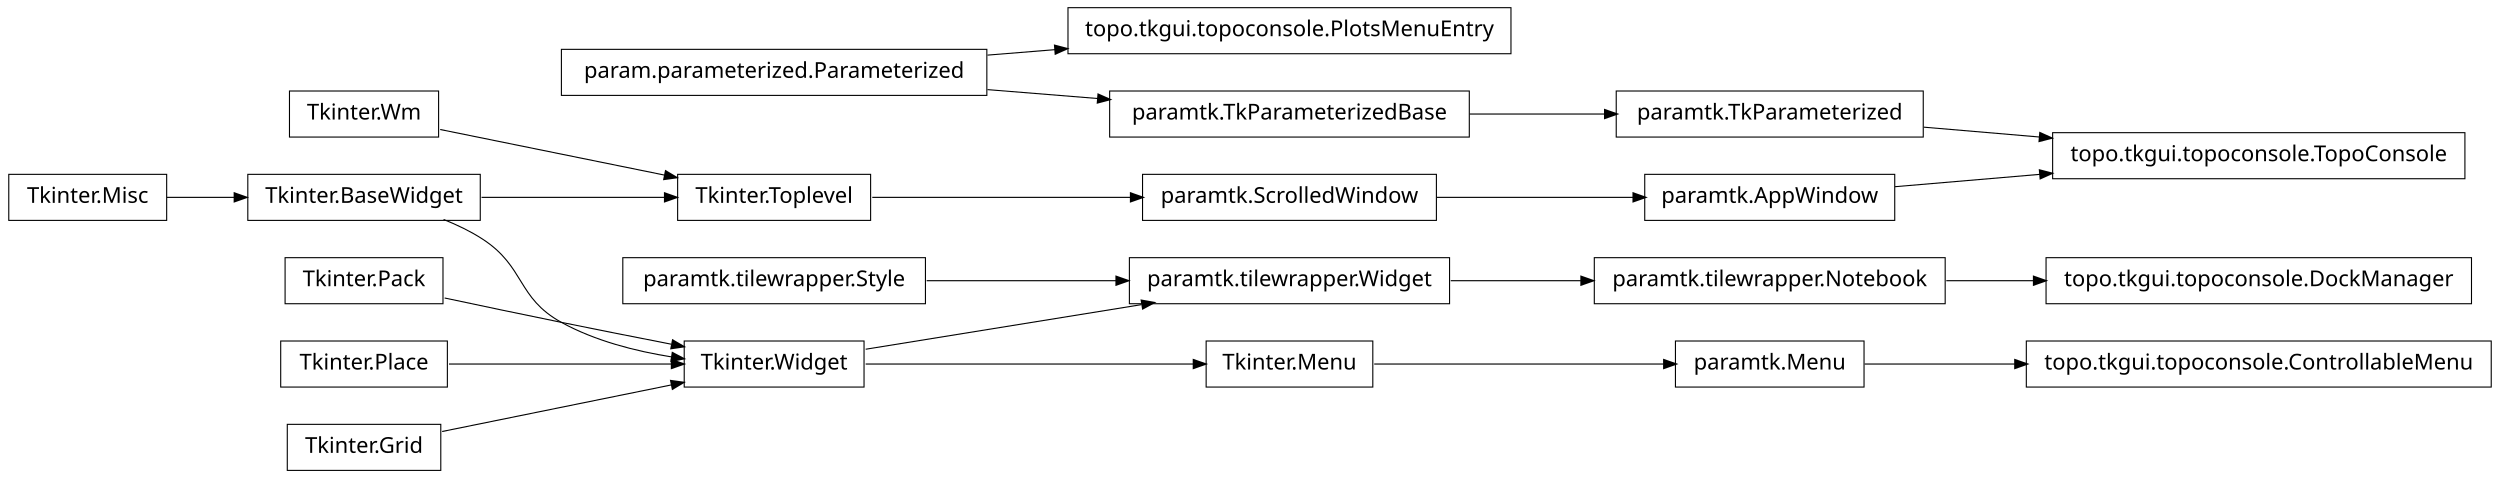
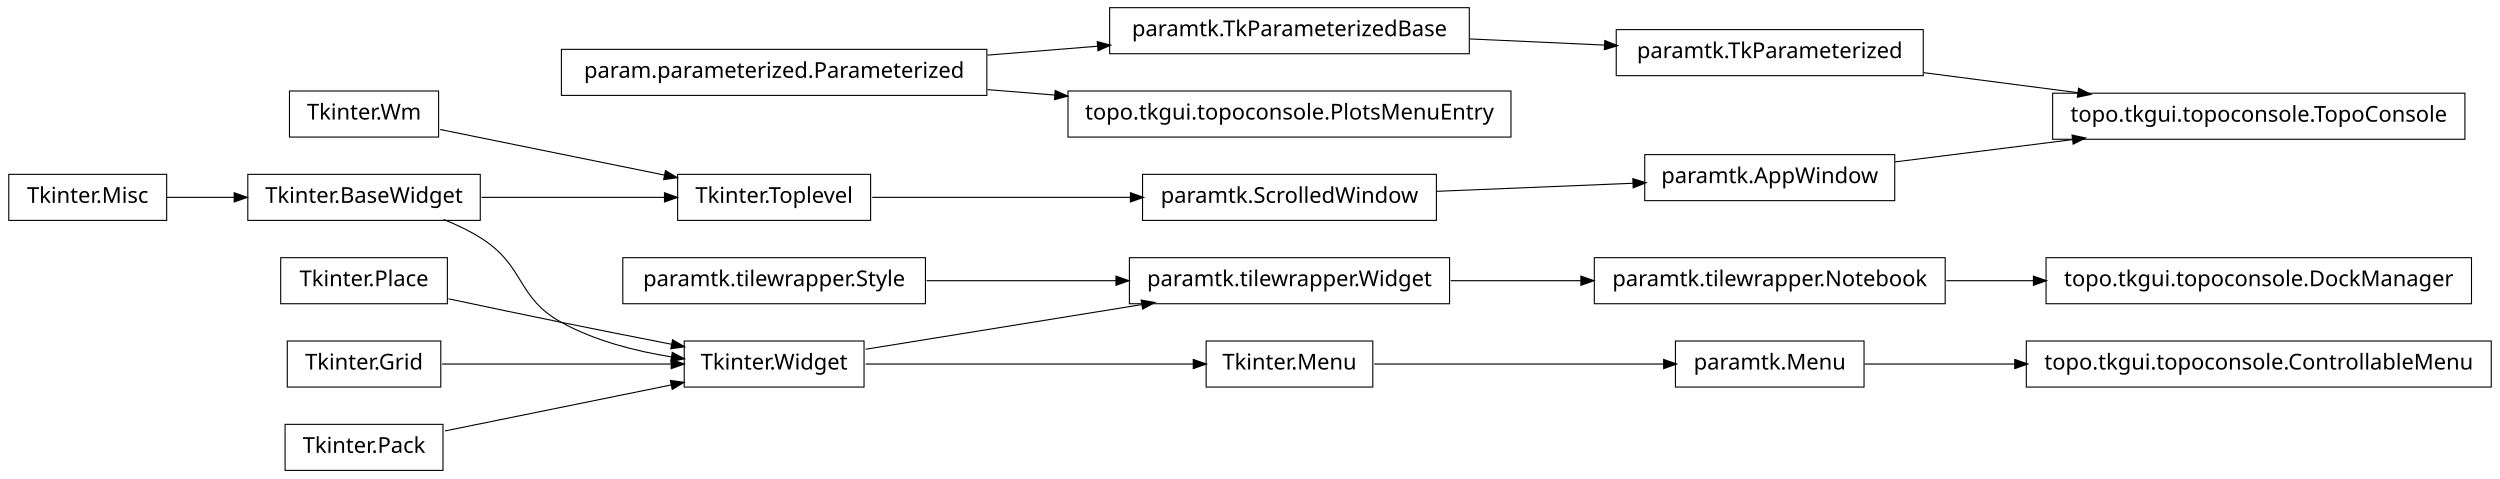
<svg xmlns="http://www.w3.org/2000/svg" width="1140pt" height="218pt" viewBox="0.00 0.00 1140.00 218.00">
  <g id="graph1" class="graph" transform="scale(1 1) rotate(0) translate(4 214)">
    <polygon fill="white" stroke="white" points="-4,5 -4,-214 1137,-214 1137,5 -4,5" />
    <g id="node1" class="node">
      <polygon fill="none" stroke="black" stroke-width="0.5" points="883,-96.5 723,-96.5 723,-75.5 883,-75.5 883,-96.5" />
      <text text-anchor="middle" x="803" y="-83.5" font-family="Vera" font-size="10.00">paramtk.tilewrapper.Notebook</text>
    </g>
-     <g id="node35" class="node">
+     <g id="node32" class="node">
      <polygon fill="none" stroke="black" stroke-width="0.5" points="1123,-96.5 929,-96.5 929,-75.5 1123,-75.5 1123,-96.5" />
      <text text-anchor="middle" x="1026" y="-83.5" font-family="Vera" font-size="10.00">topo.tkgui.topoconsole.DockManager</text>
    </g>
-     <g id="edge34" class="edge">
+     <g id="edge30" class="edge">
      <path fill="none" stroke="black" stroke-width="0.5" d="M883.508,-86C896.394,-86 909.88,-86 923.2,-86" />
      <polygon fill="black" stroke="black" points="923.493,-87.75 928.493,-86 923.493,-84.25 923.493,-87.75" />
    </g>
    <g id="node2" class="node">
      <polygon fill="none" stroke="black" stroke-width="0.5" points="657,-96.5 511,-96.5 511,-75.5 657,-75.5 657,-96.5" />
      <text text-anchor="middle" x="584" y="-83.5" font-family="Vera" font-size="10.00">paramtk.tilewrapper.Widget</text>
    </g>
    <g id="edge2" class="edge">
      <path fill="none" stroke="black" stroke-width="0.5" d="M657.533,-86C676.582,-86 697.265,-86 716.896,-86" />
      <polygon fill="black" stroke="black" points="717.132,-87.75 722.132,-86 717.132,-84.25 717.132,-87.75" />
    </g>
    <g id="node4" class="node">
      <polygon fill="none" stroke="black" stroke-width="0.5" points="196,-172.5 128,-172.5 128,-151.5 196,-151.5 196,-172.5" />
      <text text-anchor="middle" x="162" y="-159.5" font-family="Vera" font-size="10.00">Tkinter.Wm</text>
    </g>
-     <g id="node5" class="node">
+     <g id="node9" class="node">
      <polygon fill="none" stroke="black" stroke-width="0.5" points="393,-134.5 305,-134.5 305,-113.5 393,-113.5 393,-134.5" />
      <text text-anchor="middle" x="349" y="-121.5" font-family="Vera" font-size="10.00">Tkinter.Toplevel</text>
    </g>
-     <g id="edge6" class="edge">
+     <g id="edge10" class="edge">
      <path fill="none" stroke="black" stroke-width="0.5" d="M196.735,-154.942C225.509,-149.094 266.771,-140.71 299.085,-134.143" />
      <polygon fill="black" stroke="black" points="299.64,-135.816 304.191,-133.106 298.943,-132.386 299.64,-135.816" />
    </g>
-     <g id="node28" class="node">
+     <g id="node5" class="node">
+       <polygon fill="none" stroke="black" stroke-width="0.5" points="390,-58.5 308,-58.5 308,-37.5 390,-37.5 390,-58.5" />
+       <text text-anchor="middle" x="349" y="-45.5" font-family="Vera" font-size="10.00">Tkinter.Widget</text>
+     </g>
+     <g id="edge4" class="edge">
+       <path fill="none" stroke="black" stroke-width="0.5" d="M390.743,-54.75C425.581,-60.383 475.909,-68.522 516.472,-75.081" />
+       <polygon fill="black" stroke="black" points="516.659,-76.883 521.875,-75.954 517.218,-73.428 516.659,-76.883" />
+     </g>
+     <g id="node27" class="node">
+       <polygon fill="none" stroke="black" stroke-width="0.5" points="622,-58.5 546,-58.5 546,-37.5 622,-37.5 622,-58.5" />
+       <text text-anchor="middle" x="584" y="-45.5" font-family="Vera" font-size="10.00">Tkinter.Menu</text>
+     </g>
+     <g id="edge36" class="edge">
+       <path fill="none" stroke="black" stroke-width="0.5" d="M390.743,-48C432.821,-48 497.495,-48 540.269,-48" />
+       <polygon fill="black" stroke="black" points="540.373,-49.75 545.373,-48 540.373,-46.25 540.373,-49.75" />
+     </g>
+     <g id="node7" class="node">
+       <polygon fill="none" stroke="black" stroke-width="0.5" points="418,-96.5 280,-96.5 280,-75.5 418,-75.5 418,-96.5" />
+       <text text-anchor="middle" x="349" y="-83.5" font-family="Vera" font-size="10.00">paramtk.tilewrapper.Style</text>
+     </g>
+     <g id="edge6" class="edge">
+       <path fill="none" stroke="black" stroke-width="0.5" d="M418.554,-86C445.693,-86 476.951,-86 504.939,-86" />
+       <polygon fill="black" stroke="black" points="505.125,-87.75 510.125,-86 505.125,-84.25 505.125,-87.75" />
+     </g>
+     <g id="node30" class="node">
      <polygon fill="none" stroke="black" stroke-width="0.5" points="651,-134.5 517,-134.5 517,-113.5 651,-113.5 651,-134.5" />
      <text text-anchor="middle" x="584" y="-121.5" font-family="Vera" font-size="10.00">paramtk.ScrolledWindow</text>
    </g>
-     <g id="edge26" class="edge">
+     <g id="edge28" class="edge">
      <path fill="none" stroke="black" stroke-width="0.5" d="M393.755,-124C427.019,-124 473.106,-124 511.588,-124" />
      <polygon fill="black" stroke="black" points="511.724,-125.75 516.724,-124 511.724,-122.25 511.724,-125.75" />
    </g>
-     <g id="node6" class="node">
+     <g id="node10" class="node">
      <polygon fill="none" stroke="black" stroke-width="0.5" points="215,-134.5 109,-134.5 109,-113.5 215,-113.5 215,-134.5" />
      <text text-anchor="middle" x="162" y="-121.5" font-family="Vera" font-size="10.00">Tkinter.BaseWidget</text>
    </g>
-     <g id="edge4" class="edge">
+     <g id="edge14" class="edge">
+       <path fill="none" stroke="black" stroke-width="0.5" d="M198.273,-113.923C204.431,-111.47 210.58,-108.515 216,-105 235.519,-92.341 231.616,-78.213 252,-67 267.261,-58.605 285.669,-53.88 302.329,-51.235" />
+       <polygon fill="black" stroke="black" points="302.748,-52.942 307.438,-50.479 302.236,-49.48 302.748,-52.942" />
+     </g>
+     <g id="edge8" class="edge">
      <path fill="none" stroke="black" stroke-width="0.5" d="M215.587,-124C241.894,-124 273.39,-124 299.173,-124" />
      <polygon fill="black" stroke="black" points="299.25,-125.75 304.25,-124 299.25,-122.25 299.25,-125.75" />
    </g>
-     <g id="node17" class="node">
-       <polygon fill="none" stroke="black" stroke-width="0.5" points="390,-58.5 308,-58.5 308,-37.5 390,-37.5 390,-58.5" />
-       <text text-anchor="middle" x="349" y="-45.5" font-family="Vera" font-size="10.00">Tkinter.Widget</text>
+     <g id="node13" class="node">
+       <polygon fill="none" stroke="black" stroke-width="0.5" points="200,-96.5 124,-96.5 124,-75.5 200,-75.5 200,-96.5" />
+       <text text-anchor="middle" x="162" y="-83.5" font-family="Vera" font-size="10.00">Tkinter.Place</text>
    </g>
-     <g id="edge12" class="edge">
-       <path fill="none" stroke="black" stroke-width="0.5" d="M198.273,-113.923C204.431,-111.47 210.58,-108.515 216,-105 235.519,-92.341 231.616,-78.213 252,-67 267.261,-58.605 285.669,-53.88 302.329,-51.235" />
-       <polygon fill="black" stroke="black" points="302.748,-52.942 307.438,-50.479 302.236,-49.48 302.748,-52.942" />
-     </g>
-     <g id="node9" class="node">
-       <polygon fill="none" stroke="black" stroke-width="0.5" points="198,-96.5 126,-96.5 126,-75.5 198,-75.5 198,-96.5" />
-       <text text-anchor="middle" x="162" y="-83.5" font-family="Vera" font-size="10.00">Tkinter.Pack</text>
-     </g>
-     <g id="edge14" class="edge">
-       <path fill="none" stroke="black" stroke-width="0.5" d="M198.757,-78.113C215.056,-74.649 234.473,-70.566 252,-67 268.316,-63.68 286.199,-60.147 302.117,-57.04" />
+     <g id="edge18" class="edge">
+       <path fill="none" stroke="black" stroke-width="0.5" d="M200.515,-77.74C216.441,-74.358 235.099,-70.439 252,-67 268.316,-63.68 286.199,-60.147 302.117,-57.04" />
      <polygon fill="black" stroke="black" points="302.862,-58.677 307.435,-56.003 302.193,-55.242 302.862,-58.677" />
    </g>
-     <g id="node10" class="node">
-       <polygon fill="none" stroke="black" stroke-width="0.5" points="200,-58.5 124,-58.5 124,-37.5 200,-37.5 200,-58.5" />
-       <text text-anchor="middle" x="162" y="-45.5" font-family="Vera" font-size="10.00">Tkinter.Place</text>
+     <g id="node14" class="node">
+       <polygon fill="none" stroke="black" stroke-width="0.5" points="197,-58.5 127,-58.5 127,-37.5 197,-37.5 197,-58.5" />
+       <text text-anchor="middle" x="162" y="-45.5" font-family="Vera" font-size="10.00">Tkinter.Grid</text>
    </g>
-     <g id="edge16" class="edge">
-       <path fill="none" stroke="black" stroke-width="0.5" d="M200.747,-48C230.175,-48 270.777,-48 302.051,-48" />
-       <polygon fill="black" stroke="black" points="302.381,-49.75 307.381,-48 302.381,-46.25 302.381,-49.75" />
+     <g id="edge20" class="edge">
+       <path fill="none" stroke="black" stroke-width="0.5" d="M197.613,-48C227.287,-48 269.785,-48 302.203,-48" />
+       <polygon fill="black" stroke="black" points="302.316,-49.75 307.316,-48 302.316,-46.25 302.316,-49.75" />
    </g>
-     <g id="node11" class="node">
-       <polygon fill="none" stroke="black" stroke-width="0.5" points="685,-210.5 483,-210.5 483,-189.5 685,-189.5 685,-210.5" />
-       <text text-anchor="middle" x="584" y="-197.5" font-family="Vera" font-size="10.00">topo.tkgui.topoconsole.PlotsMenuEntry</text>
-     </g>
-     <g id="node12" class="node">
+     <g id="node15" class="node">
      <polygon fill="none" stroke="black" stroke-width="0.5" points="446,-191.5 252,-191.5 252,-170.5 446,-170.5 446,-191.5" />
      <text text-anchor="middle" x="349" y="-178.5" font-family="Vera" font-size="10.00">param.parameterized.Parameterized</text>
    </g>
-     <g id="edge8" class="edge">
-       <path fill="none" stroke="black" stroke-width="0.5" d="M446.28,-188.865C456.48,-189.69 466.89,-190.532 477.189,-191.364" />
-       <polygon fill="black" stroke="black" points="477.11,-193.113 482.235,-191.772 477.392,-189.625 477.11,-193.113" />
+     <g id="node24" class="node">
+       <polygon fill="none" stroke="black" stroke-width="0.5" points="666,-210.5 502,-210.5 502,-189.5 666,-189.5 666,-210.5" />
+       <text text-anchor="middle" x="584" y="-197.5" font-family="Vera" font-size="10.00">paramtk.TkParameterizedBase</text>
    </g>
-     <g id="node26" class="node">
-       <polygon fill="none" stroke="black" stroke-width="0.5" points="666,-172.5 502,-172.5 502,-151.5 666,-151.5 666,-172.5" />
-       <text text-anchor="middle" x="584" y="-159.5" font-family="Vera" font-size="10.00">paramtk.TkParameterizedBase</text>
+     <g id="edge26" class="edge">
+       <path fill="none" stroke="black" stroke-width="0.5" d="M446.28,-188.865C462.987,-190.216 480.256,-191.612 496.682,-192.94" />
+       <polygon fill="black" stroke="black" points="496.626,-194.691 501.75,-193.35 496.908,-191.203 496.626,-194.691" />
    </g>
-     <g id="edge28" class="edge">
-       <path fill="none" stroke="black" stroke-width="0.5" d="M446.28,-173.135C462.987,-171.784 480.256,-170.388 496.682,-169.06" />
-       <polygon fill="black" stroke="black" points="496.908,-170.797 501.75,-168.65 496.626,-167.309 496.908,-170.797" />
+     <g id="node42" class="node">
+       <polygon fill="none" stroke="black" stroke-width="0.5" points="685,-172.5 483,-172.5 483,-151.5 685,-151.5 685,-172.5" />
+       <text text-anchor="middle" x="584" y="-159.5" font-family="Vera" font-size="10.00">topo.tkgui.topoconsole.PlotsMenuEntry</text>
    </g>
-     <g id="node14" class="node">
-       <polygon fill="none" stroke="black" stroke-width="0.5" points="197,-20.5 127,-20.5 127,0.5 197,0.5 197,-20.5" />
-       <text text-anchor="middle" x="162" y="-7.5" font-family="Vera" font-size="10.00">Tkinter.Grid</text>
+     <g id="edge42" class="edge">
+       <path fill="none" stroke="black" stroke-width="0.5" d="M446.28,-173.135C456.48,-172.31 466.89,-171.468 477.189,-170.636" />
+       <polygon fill="black" stroke="black" points="477.392,-172.375 482.235,-170.228 477.11,-168.887 477.392,-172.375" />
    </g>
-     <g id="edge18" class="edge">
-       <path fill="none" stroke="black" stroke-width="0.5" d="M197.613,-17.237C227.287,-23.267 269.785,-31.903 302.203,-38.49" />
-       <polygon fill="black" stroke="black" points="302.068,-40.249 307.316,-39.529 302.765,-36.819 302.068,-40.249" />
-     </g>
-     <g id="node15" class="node">
+     <g id="node16" class="node">
      <polygon fill="none" stroke="black" stroke-width="0.5" points="72,-134.5 2.84217e-14,-134.5 0,-113.5 72,-113.5 72,-134.5" />
      <text text-anchor="middle" x="36" y="-121.5" font-family="Vera" font-size="10.00">Tkinter.Misc</text>
    </g>
-     <g id="edge10" class="edge">
+     <g id="edge12" class="edge">
      <path fill="none" stroke="black" stroke-width="0.5" d="M72.106,-124C81.731,-124 92.385,-124 102.895,-124" />
      <polygon fill="black" stroke="black" points="103.038,-125.75 108.038,-124 103.038,-122.25 103.038,-125.75" />
    </g>
-     <g id="edge20" class="edge">
-       <path fill="none" stroke="black" stroke-width="0.5" d="M390.743,-54.75C425.581,-60.383 475.909,-68.522 516.472,-75.081" />
-       <polygon fill="black" stroke="black" points="516.659,-76.883 521.875,-75.954 517.218,-73.428 516.659,-76.883" />
+     <g id="node19" class="node">
+       <polygon fill="none" stroke="black" stroke-width="0.5" points="198,-20.5 126,-20.5 126,0.5 198,0.5 198,-20.5" />
+       <text text-anchor="middle" x="162" y="-7.5" font-family="Vera" font-size="10.00">Tkinter.Pack</text>
+     </g>
+     <g id="edge16" class="edge">
+       <path fill="none" stroke="black" stroke-width="0.5" d="M198.945,-17.508C228.549,-23.523 270.267,-32.001 302.204,-38.491" />
+       <polygon fill="black" stroke="black" points="301.994,-40.234 307.243,-39.515 302.691,-36.804 301.994,-40.234" />
+     </g>
+     <g id="node23" class="node">
+       <polygon fill="none" stroke="black" stroke-width="0.5" points="873,-200.5 733,-200.5 733,-179.5 873,-179.5 873,-200.5" />
+       <text text-anchor="middle" x="803" y="-187.5" font-family="Vera" font-size="10.00">paramtk.TkParameterized</text>
    </g>
    <g id="node39" class="node">
-       <polygon fill="none" stroke="black" stroke-width="0.5" points="622,-58.5 546,-58.5 546,-37.5 622,-37.5 622,-58.5" />
-       <text text-anchor="middle" x="584" y="-45.5" font-family="Vera" font-size="10.00">Tkinter.Menu</text>
+       <polygon fill="none" stroke="black" stroke-width="0.5" points="1120,-171.5 932,-171.5 932,-150.5 1120,-150.5 1120,-171.5" />
+       <text text-anchor="middle" x="1026" y="-158.5" font-family="Vera" font-size="10.00">topo.tkgui.topoconsole.TopoConsole</text>
    </g>
-     <g id="edge42" class="edge">
-       <path fill="none" stroke="black" stroke-width="0.5" d="M390.743,-48C432.821,-48 497.495,-48 540.269,-48" />
-       <polygon fill="black" stroke="black" points="540.373,-49.75 545.373,-48 540.373,-46.25 540.373,-49.75" />
-     </g>
-     <g id="node23" class="node">
-       <polygon fill="none" stroke="black" stroke-width="0.5" points="418,-96.5 280,-96.5 280,-75.5 418,-75.5 418,-96.5" />
-       <text text-anchor="middle" x="349" y="-83.5" font-family="Vera" font-size="10.00">paramtk.tilewrapper.Style</text>
+     <g id="edge40" class="edge">
+       <path fill="none" stroke="black" stroke-width="0.5" d="M873.253,-180.864C895.566,-177.962 920.446,-174.727 943.539,-171.724" />
+       <polygon fill="black" stroke="black" points="944.014,-173.427 948.746,-171.046 943.562,-169.956 944.014,-173.427" />
    </g>
    <g id="edge22" class="edge">
-       <path fill="none" stroke="black" stroke-width="0.5" d="M418.554,-86C445.693,-86 476.951,-86 504.939,-86" />
-       <polygon fill="black" stroke="black" points="505.125,-87.75 510.125,-86 505.125,-84.25 505.125,-87.75" />
+       <path fill="none" stroke="black" stroke-width="0.5" d="M666.171,-196.248C686.423,-195.323 708.007,-194.338 727.904,-193.429" />
+       <polygon fill="black" stroke="black" points="728.01,-195.176 732.925,-193.2 727.85,-191.68 728.01,-195.176" />
    </g>
-     <g id="node25" class="node">
-       <polygon fill="none" stroke="black" stroke-width="0.5" points="873,-172.5 733,-172.5 733,-151.5 873,-151.5 873,-172.5" />
-       <text text-anchor="middle" x="803" y="-159.5" font-family="Vera" font-size="10.00">paramtk.TkParameterized</text>
-     </g>
-     <g id="node31" class="node">
-       <polygon fill="none" stroke="black" stroke-width="0.5" points="1120,-153.5 932,-153.5 932,-132.5 1120,-132.5 1120,-153.5" />
-       <text text-anchor="middle" x="1026" y="-140.5" font-family="Vera" font-size="10.00">topo.tkgui.topoconsole.TopoConsole</text>
-     </g>
-     <g id="edge32" class="edge">
-       <path fill="none" stroke="black" stroke-width="0.5" d="M873.253,-156.014C890.057,-154.583 908.316,-153.027 926.172,-151.506" />
-       <polygon fill="black" stroke="black" points="926.362,-153.246 931.196,-151.078 926.065,-149.758 926.362,-153.246" />
-     </g>
-     <g id="edge24" class="edge">
-       <path fill="none" stroke="black" stroke-width="0.5" d="M666.171,-162C686.423,-162 708.007,-162 727.904,-162" />
-       <polygon fill="black" stroke="black" points="727.925,-163.75 732.925,-162 727.925,-160.25 727.925,-163.75" />
-     </g>
-     <g id="node32" class="node">
-       <polygon fill="none" stroke="black" stroke-width="0.5" points="860,-134.5 746,-134.5 746,-113.5 860,-113.5 860,-134.5" />
-       <text text-anchor="middle" x="803" y="-121.5" font-family="Vera" font-size="10.00">paramtk.AppWindow</text>
-     </g>
-     <g id="edge36" class="edge">
-       <path fill="none" stroke="black" stroke-width="0.5" d="M651.196,-124C679.722,-124 712.775,-124 740.742,-124" />
-       <polygon fill="black" stroke="black" points="740.902,-125.75 745.902,-124 740.902,-122.25 740.902,-125.75" />
-     </g>
-     <g id="edge30" class="edge">
-       <path fill="none" stroke="black" stroke-width="0.5" d="M860.138,-128.868C880.294,-130.586 903.587,-132.57 926.228,-134.499" />
-       <polygon fill="black" stroke="black" points="926.222,-136.255 931.352,-134.936 926.519,-132.768 926.222,-136.255" />
-     </g>
-     <g id="node38" class="node">
+     <g id="node26" class="node">
      <polygon fill="none" stroke="black" stroke-width="0.5" points="846,-58.5 760,-58.5 760,-37.5 846,-37.5 846,-58.5" />
      <text text-anchor="middle" x="803" y="-45.5" font-family="Vera" font-size="10.00">paramtk.Menu</text>
    </g>
-     <g id="node41" class="node">
+     <g id="node36" class="node">
      <polygon fill="none" stroke="black" stroke-width="0.5" points="1132,-58.5 920,-58.5 920,-37.5 1132,-37.5 1132,-58.5" />
      <text text-anchor="middle" x="1026" y="-45.5" font-family="Vera" font-size="10.00">topo.tkgui.topoconsole.ControllableMenu</text>
    </g>
-     <g id="edge40" class="edge">
+     <g id="edge34" class="edge">
      <path fill="none" stroke="black" stroke-width="0.5" d="M846.261,-48C866.009,-48 890.396,-48 914.767,-48" />
      <polygon fill="black" stroke="black" points="914.965,-49.75 919.965,-48 914.965,-46.25 914.965,-49.75" />
    </g>
-     <g id="edge38" class="edge">
+     <g id="edge24" class="edge">
      <path fill="none" stroke="black" stroke-width="0.5" d="M622.649,-48C659.432,-48 714.908,-48 754.613,-48" />
      <polygon fill="black" stroke="black" points="754.862,-49.75 759.862,-48 754.862,-46.25 754.862,-49.75" />
    </g>
+     <g id="node34" class="node">
+       <polygon fill="none" stroke="black" stroke-width="0.5" points="860,-143.5 746,-143.5 746,-122.5 860,-122.5 860,-143.5" />
+       <text text-anchor="middle" x="803" y="-130.5" font-family="Vera" font-size="10.00">paramtk.AppWindow</text>
+     </g>
+     <g id="edge32" class="edge">
+       <path fill="none" stroke="black" stroke-width="0.5" d="M651.196,-126.761C679.722,-127.934 712.775,-129.292 740.742,-130.441" />
+       <polygon fill="black" stroke="black" points="740.834,-132.197 745.902,-130.654 740.978,-128.7 740.834,-132.197" />
+     </g>
+     <g id="edge38" class="edge">
+       <path fill="none" stroke="black" stroke-width="0.5" d="M860.138,-140.174C884.8,-143.271 914.159,-146.957 941.273,-150.362" />
+       <polygon fill="black" stroke="black" points="941.129,-152.107 946.308,-150.994 941.565,-148.634 941.129,-152.107" />
+     </g>
  </g>
</svg>
